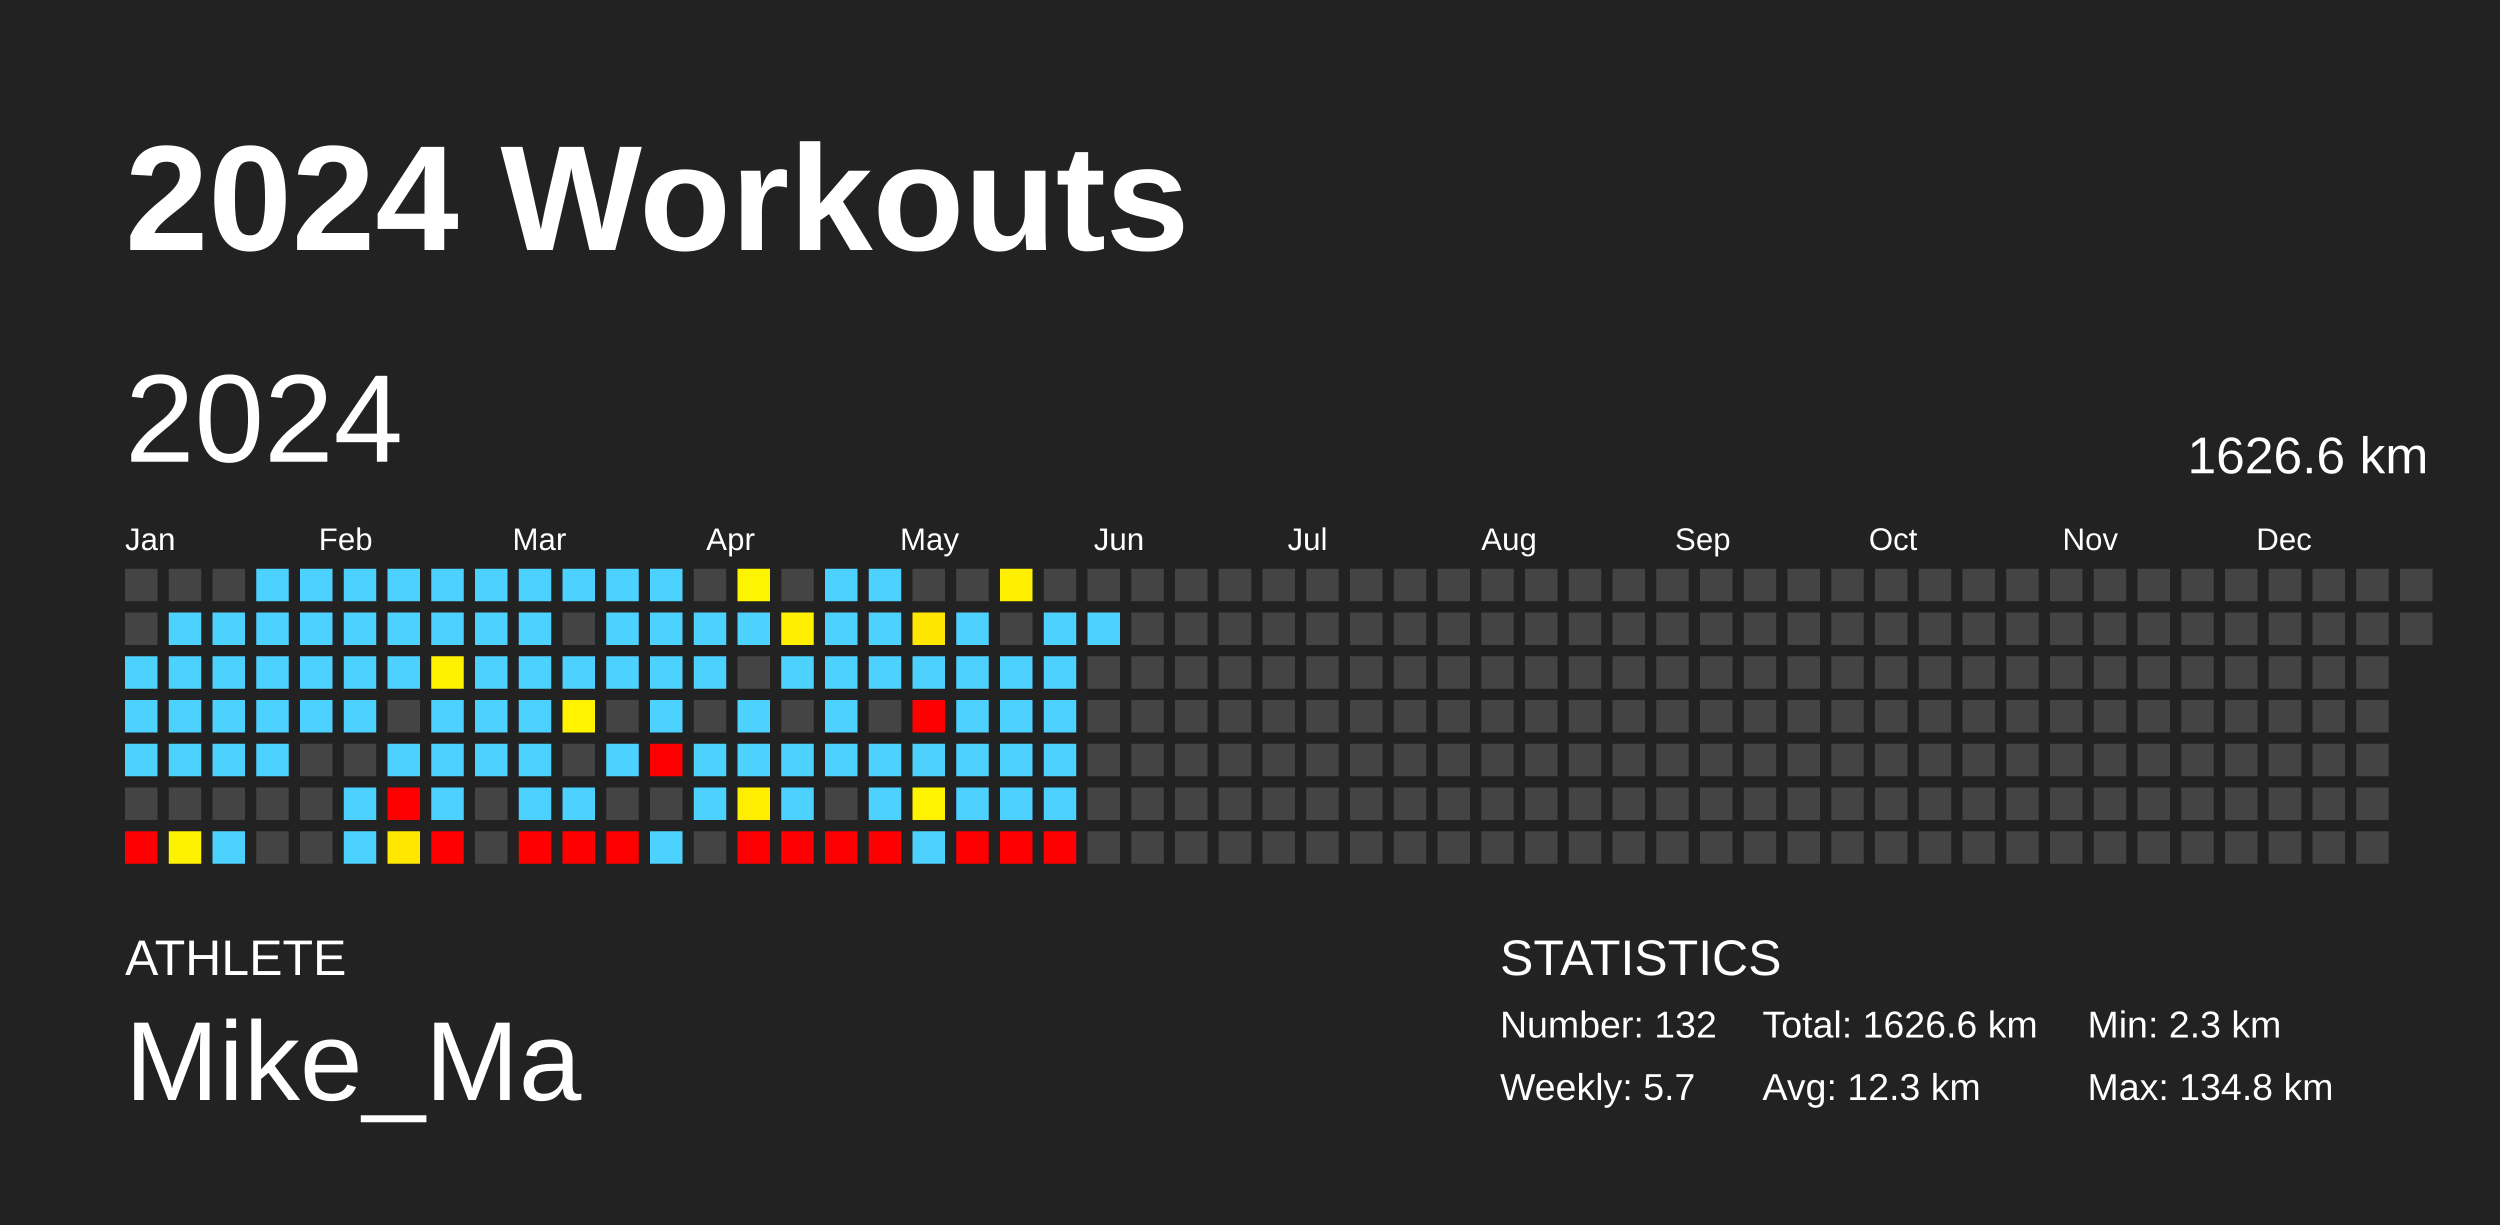
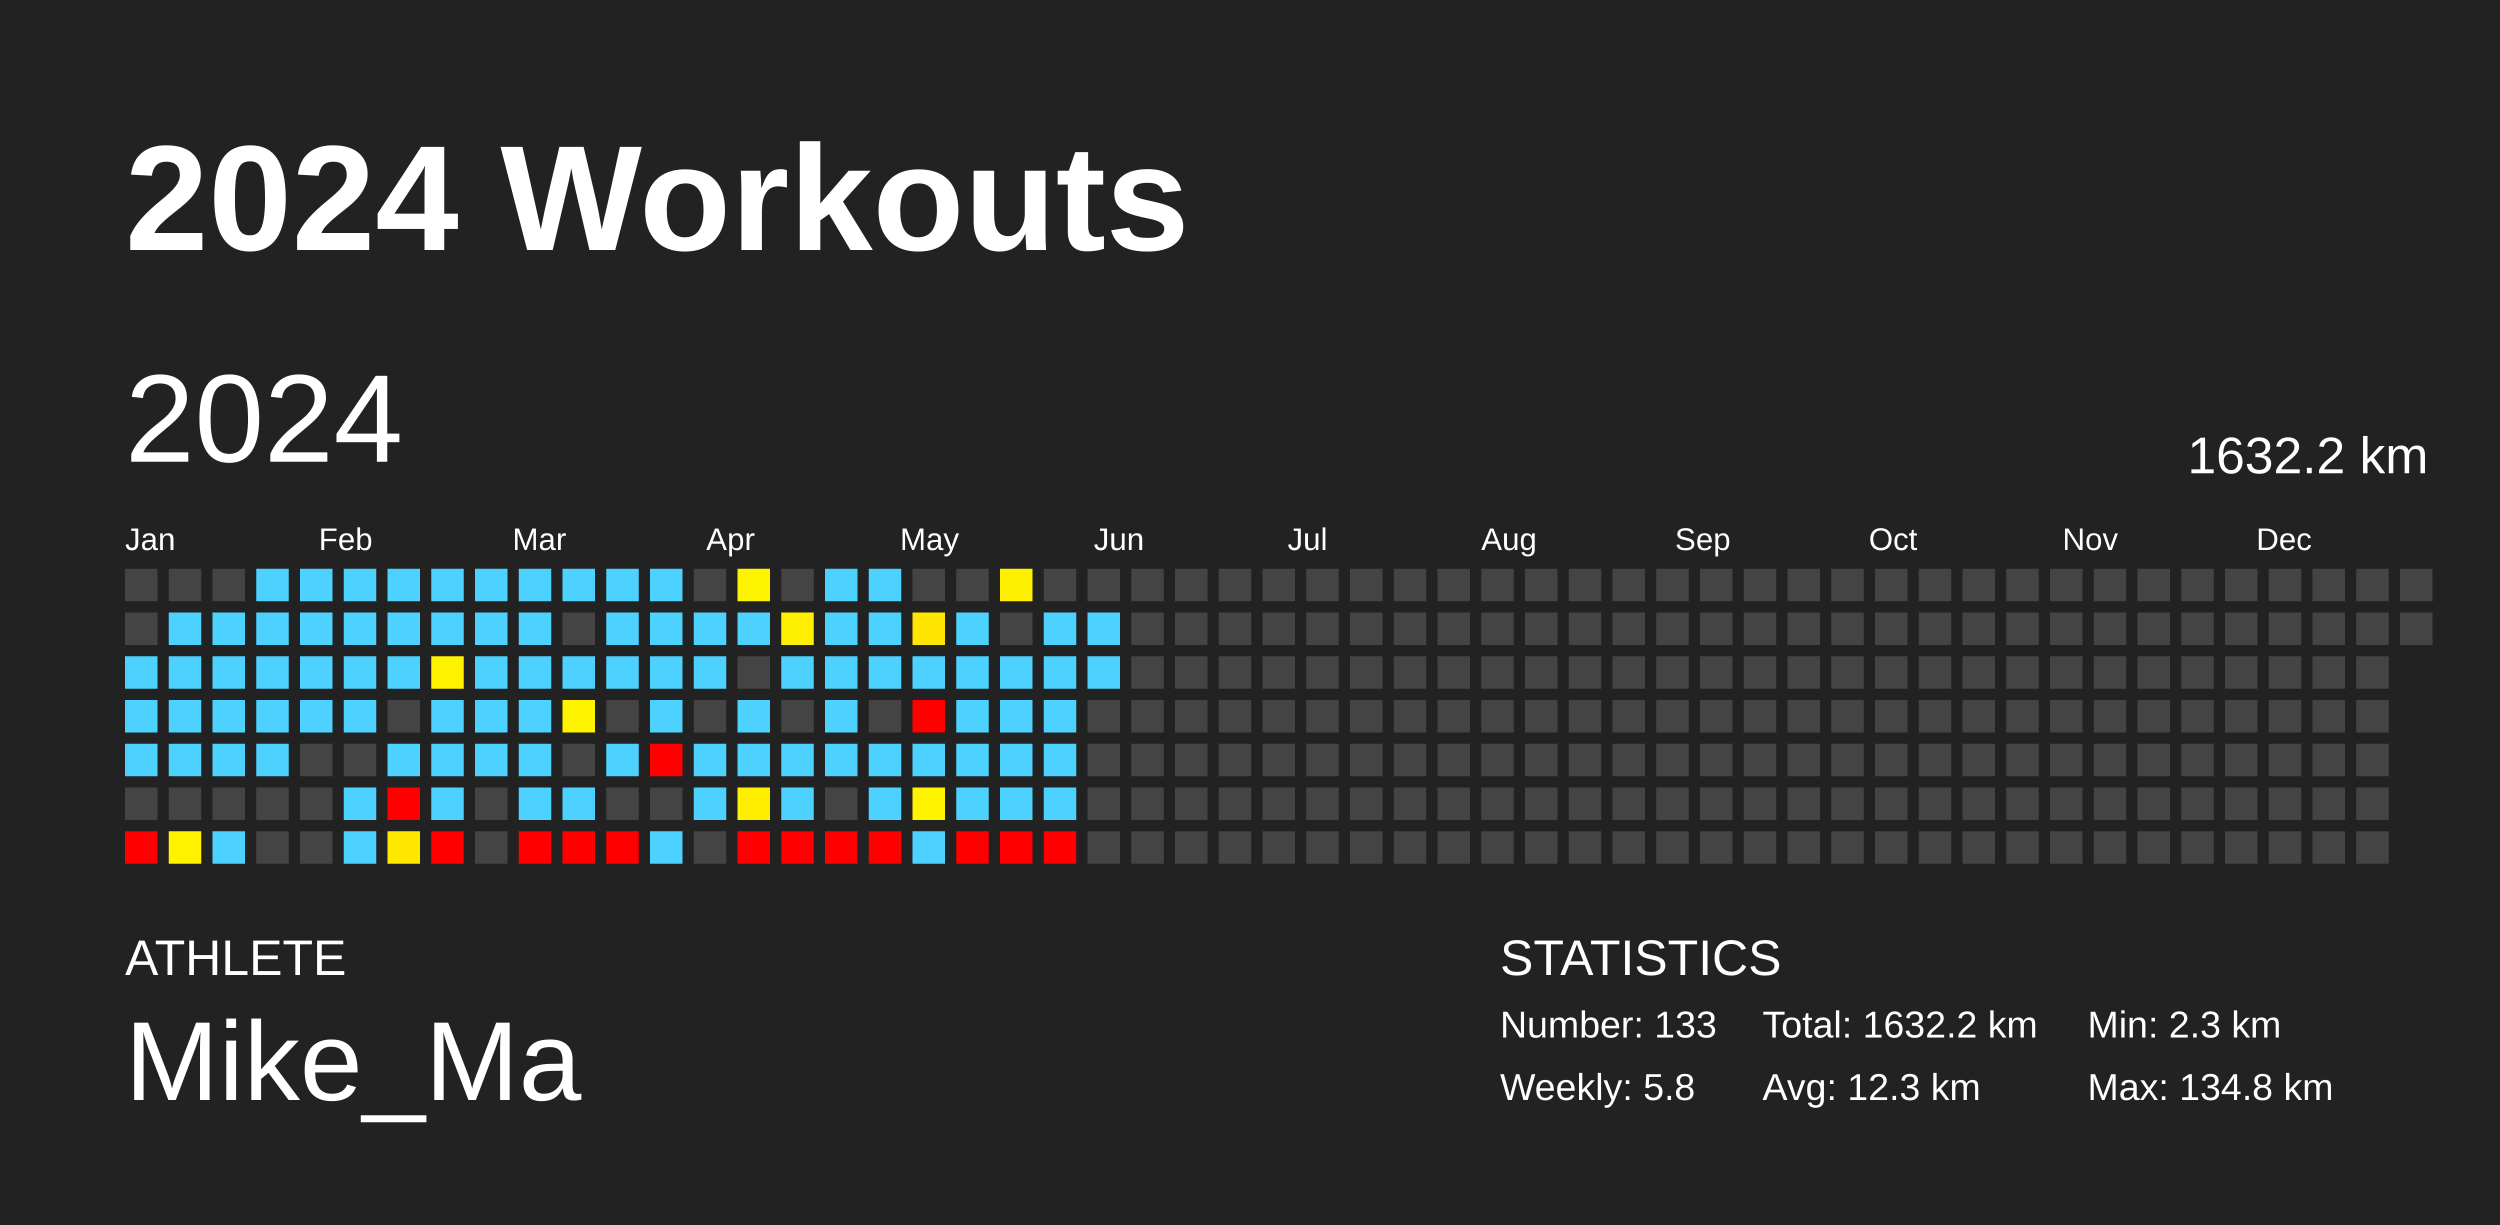
<svg xmlns="http://www.w3.org/2000/svg" baseProfile="full" height="98mm" version="1.1" viewBox="0,0,200,98" width="200mm">
  <defs />
  <rect fill="#222222" height="98" width="200" x="0" y="0" />
  <text fill="#FFFFFF" style="font-size:12px; font-family:Arial; font-weight:bold;" x="10" y="20">2024 Workouts</text>
  <text fill="#FFFFFF" style="font-size:4px; font-family:Arial" x="10" y="78">ATHLETE</text>
  <text fill="#FFFFFF" style="font-size:9px; font-family:Arial" x="10" y="88">Mike_Ma</text>
  <text fill="#FFFFFF" style="font-size:4px; font-family:Arial" x="120" y="78">STATISTICS</text>
-   <text fill="#FFFFFF" style="font-size:3px; font-family:Arial" x="120" y="83">Number: 132</text>
-   <text fill="#FFFFFF" style="font-size:3px; font-family:Arial" x="120" y="88">Weekly: 5.7</text>
-   <text fill="#FFFFFF" style="font-size:3px; font-family:Arial" x="141" y="83">Total: 1626.6 km</text>
+   <text fill="#FFFFFF" style="font-size:3px; font-family:Arial" x="120" y="83">Number: 133</text>
+   <text fill="#FFFFFF" style="font-size:3px; font-family:Arial" x="120" y="88">Weekly: 5.8</text>
+   <text fill="#FFFFFF" style="font-size:3px; font-family:Arial" x="141" y="83">Total: 1632.2 km</text>
  <text fill="#FFFFFF" style="font-size:3px; font-family:Arial" x="141" y="88">Avg: 12.3 km</text>
  <text fill="#FFFFFF" style="font-size:3px; font-family:Arial" x="167" y="83">Min: 2.3 km</text>
  <text fill="#FFFFFF" style="font-size:3px; font-family:Arial" x="167" y="88">Max: 134.8 km</text>
  <text dominant-baseline="hanging" fill="#FFFFFF" style="font-size:10.0px; font-family:Arial;" x="10" y="30">2024</text>
-   <text dominant-baseline="hanging" fill="#FFFFFF" style="font-size:4.125px; font-family:Arial;" x="175" y="35">1626.6 km</text>
+   <text dominant-baseline="hanging" fill="#FFFFFF" style="font-size:4.125px; font-family:Arial;" x="175" y="35">1632.2 km</text>
  <text fill="#FFFFFF" style="font-size:2.5px; font-family:Arial" x="10.0" y="44">Jan</text>
  <text fill="#FFFFFF" style="font-size:2.5px; font-family:Arial" x="25.5" y="44">Feb</text>
  <text fill="#FFFFFF" style="font-size:2.5px; font-family:Arial" x="41.0" y="44">Mar</text>
  <text fill="#FFFFFF" style="font-size:2.5px; font-family:Arial" x="56.5" y="44">Apr</text>
  <text fill="#FFFFFF" style="font-size:2.5px; font-family:Arial" x="72.0" y="44">May</text>
  <text fill="#FFFFFF" style="font-size:2.5px; font-family:Arial" x="87.5" y="44">Jun</text>
  <text fill="#FFFFFF" style="font-size:2.5px; font-family:Arial" x="103.0" y="44">Jul</text>
  <text fill="#FFFFFF" style="font-size:2.5px; font-family:Arial" x="118.5" y="44">Aug</text>
  <text fill="#FFFFFF" style="font-size:2.5px; font-family:Arial" x="134.0" y="44">Sep</text>
  <text fill="#FFFFFF" style="font-size:2.5px; font-family:Arial" x="149.5" y="44">Oct</text>
  <text fill="#FFFFFF" style="font-size:2.5px; font-family:Arial" x="165.0" y="44">Nov</text>
  <text fill="#FFFFFF" style="font-size:2.5px; font-family:Arial" x="180.5" y="44">Dec</text>
  <rect fill="#444444" height="2.6" width="2.6" x="10.0" y="45.5" />
  <rect fill="#444444" height="2.6" width="2.6" x="10.0" y="49.0" />
  <rect fill="#4dd2ff" height="2.6" width="2.6" x="10.0" y="52.5" />
  <rect fill="#4dd2ff" height="2.6" width="2.6" x="10.0" y="56.0" />
  <rect fill="#4dd2ff" height="2.6" width="2.6" x="10.0" y="59.5" />
  <rect fill="#444444" height="2.6" width="2.6" x="10.0" y="63.0" />
  <rect fill="red" height="2.6" width="2.6" x="10.0" y="66.5" />
  <rect fill="#444444" height="2.6" width="2.6" x="13.5" y="45.5" />
  <rect fill="#4dd2ff" height="2.6" width="2.6" x="13.5" y="49.0" />
  <rect fill="#4dd2ff" height="2.6" width="2.6" x="13.5" y="52.5" />
  <rect fill="#4dd2ff" height="2.6" width="2.6" x="13.5" y="56.0" />
  <rect fill="#4dd2ff" height="2.6" width="2.6" x="13.5" y="59.5" />
  <rect fill="#444444" height="2.6" width="2.6" x="13.5" y="63.0" />
  <rect fill="#fff200" height="2.6" width="2.6" x="13.5" y="66.5" />
  <rect fill="#444444" height="2.6" width="2.6" x="17.0" y="45.5" />
  <rect fill="#4dd2ff" height="2.6" width="2.6" x="17.0" y="49.0" />
  <rect fill="#4dd2ff" height="2.6" width="2.6" x="17.0" y="52.5" />
  <rect fill="#4dd2ff" height="2.6" width="2.6" x="17.0" y="56.0" />
  <rect fill="#4dd2ff" height="2.6" width="2.6" x="17.0" y="59.5" />
  <rect fill="#444444" height="2.6" width="2.6" x="17.0" y="63.0" />
  <rect fill="#4dd2ff" height="2.6" width="2.6" x="17.0" y="66.5" />
  <rect fill="#4dd2ff" height="2.6" width="2.6" x="20.5" y="45.5" />
  <rect fill="#4dd2ff" height="2.6" width="2.6" x="20.5" y="49.0" />
  <rect fill="#4dd2ff" height="2.6" width="2.6" x="20.5" y="52.5" />
  <rect fill="#4dd2ff" height="2.6" width="2.6" x="20.5" y="56.0" />
  <rect fill="#4dd2ff" height="2.6" width="2.6" x="20.5" y="59.5" />
  <rect fill="#444444" height="2.6" width="2.6" x="20.5" y="63.0" />
  <rect fill="#444444" height="2.6" width="2.6" x="20.5" y="66.5" />
  <rect fill="#4dd2ff" height="2.6" width="2.6" x="24.0" y="45.5" />
  <rect fill="#4dd2ff" height="2.6" width="2.6" x="24.0" y="49.0" />
  <rect fill="#4dd2ff" height="2.6" width="2.6" x="24.0" y="52.5" />
  <rect fill="#4dd2ff" height="2.6" width="2.6" x="24.0" y="56.0" />
  <rect fill="#444444" height="2.6" width="2.6" x="24.0" y="59.5" />
  <rect fill="#444444" height="2.6" width="2.6" x="24.0" y="63.0" />
  <rect fill="#444444" height="2.6" width="2.6" x="24.0" y="66.5" />
  <rect fill="#4dd2ff" height="2.6" width="2.6" x="27.5" y="45.5" />
  <rect fill="#4dd2ff" height="2.6" width="2.6" x="27.5" y="49.0" />
  <rect fill="#4dd2ff" height="2.6" width="2.6" x="27.5" y="52.5" />
  <rect fill="#4dd2ff" height="2.6" width="2.6" x="27.5" y="56.0" />
  <rect fill="#444444" height="2.6" width="2.6" x="27.5" y="59.5" />
  <rect fill="#4dd2ff" height="2.6" width="2.6" x="27.5" y="63.0" />
  <rect fill="#4dd2ff" height="2.6" width="2.6" x="27.5" y="66.5" />
  <rect fill="#4dd2ff" height="2.6" width="2.6" x="31.0" y="45.5" />
  <rect fill="#4dd2ff" height="2.6" width="2.6" x="31.0" y="49.0" />
  <rect fill="#4dd2ff" height="2.6" width="2.6" x="31.0" y="52.5" />
  <rect fill="#444444" height="2.6" width="2.6" x="31.0" y="56.0" />
  <rect fill="#4dd2ff" height="2.6" width="2.6" x="31.0" y="59.5" />
  <rect fill="red" height="2.6" width="2.6" x="31.0" y="63.0" />
  <rect fill="#ffe700" height="2.6" width="2.6" x="31.0" y="66.5" />
  <rect fill="#4dd2ff" height="2.6" width="2.6" x="34.5" y="45.5" />
  <rect fill="#4dd2ff" height="2.6" width="2.6" x="34.5" y="49.0" />
  <rect fill="#fff200" height="2.6" width="2.6" x="34.5" y="52.5" />
  <rect fill="#4dd2ff" height="2.6" width="2.6" x="34.5" y="56.0" />
  <rect fill="#4dd2ff" height="2.6" width="2.6" x="34.5" y="59.5" />
  <rect fill="#4dd2ff" height="2.6" width="2.6" x="34.5" y="63.0" />
  <rect fill="red" height="2.6" width="2.6" x="34.5" y="66.5" />
  <rect fill="#4dd2ff" height="2.6" width="2.6" x="38.0" y="45.5" />
  <rect fill="#4dd2ff" height="2.6" width="2.6" x="38.0" y="49.0" />
  <rect fill="#4dd2ff" height="2.6" width="2.6" x="38.0" y="52.5" />
  <rect fill="#4dd2ff" height="2.6" width="2.6" x="38.0" y="56.0" />
  <rect fill="#4dd2ff" height="2.6" width="2.6" x="38.0" y="59.5" />
  <rect fill="#444444" height="2.6" width="2.6" x="38.0" y="63.0" />
  <rect fill="#444444" height="2.6" width="2.6" x="38.0" y="66.5" />
  <rect fill="#4dd2ff" height="2.6" width="2.6" x="41.5" y="45.5" />
  <rect fill="#4dd2ff" height="2.6" width="2.6" x="41.5" y="49.0" />
  <rect fill="#4dd2ff" height="2.6" width="2.6" x="41.5" y="52.5" />
  <rect fill="#4dd2ff" height="2.6" width="2.6" x="41.5" y="56.0" />
  <rect fill="#4dd2ff" height="2.6" width="2.6" x="41.5" y="59.5" />
  <rect fill="#4dd2ff" height="2.6" width="2.6" x="41.5" y="63.0" />
  <rect fill="red" height="2.6" width="2.6" x="41.5" y="66.5" />
  <rect fill="#4dd2ff" height="2.6" width="2.6" x="45.0" y="45.5" />
  <rect fill="#444444" height="2.6" width="2.6" x="45.0" y="49.0" />
  <rect fill="#4dd2ff" height="2.6" width="2.6" x="45.0" y="52.5" />
  <rect fill="#fff300" height="2.6" width="2.6" x="45.0" y="56.0" />
  <rect fill="#444444" height="2.6" width="2.6" x="45.0" y="59.5" />
  <rect fill="#4dd2ff" height="2.6" width="2.6" x="45.0" y="63.0" />
  <rect fill="red" height="2.6" width="2.6" x="45.0" y="66.5" />
  <rect fill="#4dd2ff" height="2.6" width="2.6" x="48.5" y="45.5" />
  <rect fill="#4dd2ff" height="2.6" width="2.6" x="48.5" y="49.0" />
  <rect fill="#4dd2ff" height="2.6" width="2.6" x="48.5" y="52.5" />
  <rect fill="#444444" height="2.6" width="2.6" x="48.5" y="56.0" />
  <rect fill="#4dd2ff" height="2.6" width="2.6" x="48.5" y="59.5" />
  <rect fill="#444444" height="2.6" width="2.6" x="48.5" y="63.0" />
  <rect fill="red" height="2.6" width="2.6" x="48.5" y="66.5" />
  <rect fill="#4dd2ff" height="2.6" width="2.6" x="52.0" y="45.5" />
  <rect fill="#4dd2ff" height="2.6" width="2.6" x="52.0" y="49.0" />
  <rect fill="#4dd2ff" height="2.6" width="2.6" x="52.0" y="52.5" />
  <rect fill="#4dd2ff" height="2.6" width="2.6" x="52.0" y="56.0" />
  <rect fill="red" height="2.6" width="2.6" x="52.0" y="59.5" />
  <rect fill="#444444" height="2.6" width="2.6" x="52.0" y="63.0" />
  <rect fill="#4dd2ff" height="2.6" width="2.6" x="52.0" y="66.5" />
  <rect fill="#444444" height="2.6" width="2.6" x="55.5" y="45.5" />
  <rect fill="#4dd2ff" height="2.6" width="2.6" x="55.5" y="49.0" />
  <rect fill="#4dd2ff" height="2.6" width="2.6" x="55.5" y="52.5" />
  <rect fill="#444444" height="2.6" width="2.6" x="55.5" y="56.0" />
  <rect fill="#4dd2ff" height="2.6" width="2.6" x="55.5" y="59.5" />
  <rect fill="#4dd2ff" height="2.6" width="2.6" x="55.5" y="63.0" />
  <rect fill="#444444" height="2.6" width="2.6" x="55.5" y="66.5" />
  <rect fill="#fff400" height="2.6" width="2.6" x="59.0" y="45.5" />
  <rect fill="#4dd2ff" height="2.6" width="2.6" x="59.0" y="49.0" />
  <rect fill="#444444" height="2.6" width="2.6" x="59.0" y="52.5" />
  <rect fill="#4dd2ff" height="2.6" width="2.6" x="59.0" y="56.0" />
  <rect fill="#4dd2ff" height="2.6" width="2.6" x="59.0" y="59.5" />
  <rect fill="#ffee00" height="2.6" width="2.6" x="59.0" y="63.0" />
  <rect fill="red" height="2.6" width="2.6" x="59.0" y="66.5" />
  <rect fill="#444444" height="2.6" width="2.6" x="62.5" y="45.5" />
  <rect fill="#ffef00" height="2.6" width="2.6" x="62.5" y="49.0" />
  <rect fill="#4dd2ff" height="2.6" width="2.6" x="62.5" y="52.5" />
  <rect fill="#444444" height="2.6" width="2.6" x="62.5" y="56.0" />
  <rect fill="#4dd2ff" height="2.6" width="2.6" x="62.5" y="59.5" />
  <rect fill="#4dd2ff" height="2.6" width="2.6" x="62.5" y="63.0" />
  <rect fill="red" height="2.6" width="2.6" x="62.5" y="66.5" />
  <rect fill="#4dd2ff" height="2.6" width="2.6" x="66.0" y="45.5" />
  <rect fill="#4dd2ff" height="2.6" width="2.6" x="66.0" y="49.0" />
  <rect fill="#4dd2ff" height="2.6" width="2.6" x="66.0" y="52.5" />
  <rect fill="#4dd2ff" height="2.6" width="2.6" x="66.0" y="56.0" />
  <rect fill="#4dd2ff" height="2.6" width="2.6" x="66.0" y="59.5" />
  <rect fill="#444444" height="2.6" width="2.6" x="66.0" y="63.0" />
  <rect fill="red" height="2.6" width="2.6" x="66.0" y="66.5" />
  <rect fill="#4dd2ff" height="2.6" width="2.6" x="69.5" y="45.5" />
  <rect fill="#4dd2ff" height="2.6" width="2.6" x="69.5" y="49.0" />
  <rect fill="#4dd2ff" height="2.6" width="2.6" x="69.5" y="52.5" />
  <rect fill="#444444" height="2.6" width="2.6" x="69.5" y="56.0" />
  <rect fill="#4dd2ff" height="2.6" width="2.6" x="69.5" y="59.5" />
  <rect fill="#4dd2ff" height="2.6" width="2.6" x="69.5" y="63.0" />
  <rect fill="red" height="2.6" width="2.6" x="69.5" y="66.5" />
  <rect fill="#444444" height="2.6" width="2.6" x="73.0" y="45.5" />
  <rect fill="#ffe600" height="2.6" width="2.6" x="73.0" y="49.0" />
  <rect fill="#4dd2ff" height="2.6" width="2.6" x="73.0" y="52.5" />
  <rect fill="red" height="2.6" width="2.6" x="73.0" y="56.0" />
  <rect fill="#4dd2ff" height="2.6" width="2.6" x="73.0" y="59.5" />
  <rect fill="#fff300" height="2.6" width="2.6" x="73.0" y="63.0" />
  <rect fill="#4dd2ff" height="2.6" width="2.6" x="73.0" y="66.5" />
  <rect fill="#444444" height="2.6" width="2.6" x="76.5" y="45.5" />
  <rect fill="#4dd2ff" height="2.6" width="2.6" x="76.5" y="49.0" />
  <rect fill="#4dd2ff" height="2.6" width="2.6" x="76.5" y="52.5" />
  <rect fill="#4dd2ff" height="2.6" width="2.6" x="76.5" y="56.0" />
  <rect fill="#4dd2ff" height="2.6" width="2.6" x="76.5" y="59.5" />
  <rect fill="#4dd2ff" height="2.6" width="2.6" x="76.5" y="63.0" />
  <rect fill="red" height="2.6" width="2.6" x="76.5" y="66.5" />
  <rect fill="#ffef00" height="2.6" width="2.6" x="80.0" y="45.5" />
  <rect fill="#444444" height="2.6" width="2.6" x="80.0" y="49.0" />
  <rect fill="#4dd2ff" height="2.6" width="2.6" x="80.0" y="52.5" />
  <rect fill="#4dd2ff" height="2.6" width="2.6" x="80.0" y="56.0" />
  <rect fill="#4dd2ff" height="2.6" width="2.6" x="80.0" y="59.5" />
  <rect fill="#4dd2ff" height="2.6" width="2.6" x="80.0" y="63.0" />
  <rect fill="red" height="2.6" width="2.6" x="80.0" y="66.5" />
  <rect fill="#444444" height="2.6" width="2.6" x="83.5" y="45.5" />
  <rect fill="#4dd2ff" height="2.6" width="2.6" x="83.5" y="49.0" />
  <rect fill="#4dd2ff" height="2.6" width="2.6" x="83.5" y="52.5" />
  <rect fill="#4dd2ff" height="2.6" width="2.6" x="83.5" y="56.0" />
  <rect fill="#4dd2ff" height="2.6" width="2.6" x="83.5" y="59.5" />
  <rect fill="#4dd2ff" height="2.6" width="2.6" x="83.5" y="63.0" />
  <rect fill="red" height="2.6" width="2.6" x="83.5" y="66.5" />
  <rect fill="#444444" height="2.6" width="2.6" x="87.0" y="45.5" />
  <rect fill="#4dd2ff" height="2.6" width="2.6" x="87.0" y="49.0" />
-   <rect fill="#444444" height="2.6" width="2.6" x="87.0" y="52.5" />
+   <rect fill="#4dd2ff" height="2.6" width="2.6" x="87.0" y="52.5" />
  <rect fill="#444444" height="2.6" width="2.6" x="87.0" y="56.0" />
  <rect fill="#444444" height="2.6" width="2.6" x="87.0" y="59.5" />
  <rect fill="#444444" height="2.6" width="2.6" x="87.0" y="63.0" />
  <rect fill="#444444" height="2.6" width="2.6" x="87.0" y="66.5" />
  <rect fill="#444444" height="2.6" width="2.6" x="90.5" y="45.5" />
  <rect fill="#444444" height="2.6" width="2.6" x="90.5" y="49.0" />
  <rect fill="#444444" height="2.6" width="2.6" x="90.5" y="52.5" />
  <rect fill="#444444" height="2.6" width="2.6" x="90.5" y="56.0" />
  <rect fill="#444444" height="2.6" width="2.6" x="90.5" y="59.5" />
  <rect fill="#444444" height="2.6" width="2.6" x="90.5" y="63.0" />
  <rect fill="#444444" height="2.6" width="2.6" x="90.5" y="66.5" />
  <rect fill="#444444" height="2.6" width="2.6" x="94.0" y="45.5" />
  <rect fill="#444444" height="2.6" width="2.6" x="94.0" y="49.0" />
  <rect fill="#444444" height="2.6" width="2.6" x="94.0" y="52.5" />
  <rect fill="#444444" height="2.6" width="2.6" x="94.0" y="56.0" />
  <rect fill="#444444" height="2.6" width="2.6" x="94.0" y="59.5" />
  <rect fill="#444444" height="2.6" width="2.6" x="94.0" y="63.0" />
  <rect fill="#444444" height="2.6" width="2.6" x="94.0" y="66.5" />
  <rect fill="#444444" height="2.6" width="2.6" x="97.5" y="45.5" />
  <rect fill="#444444" height="2.6" width="2.6" x="97.5" y="49.0" />
  <rect fill="#444444" height="2.6" width="2.6" x="97.5" y="52.5" />
  <rect fill="#444444" height="2.6" width="2.6" x="97.5" y="56.0" />
  <rect fill="#444444" height="2.6" width="2.6" x="97.5" y="59.5" />
  <rect fill="#444444" height="2.6" width="2.6" x="97.5" y="63.0" />
  <rect fill="#444444" height="2.6" width="2.6" x="97.5" y="66.5" />
  <rect fill="#444444" height="2.6" width="2.6" x="101.0" y="45.5" />
  <rect fill="#444444" height="2.6" width="2.6" x="101.0" y="49.0" />
  <rect fill="#444444" height="2.6" width="2.6" x="101.0" y="52.5" />
  <rect fill="#444444" height="2.6" width="2.6" x="101.0" y="56.0" />
  <rect fill="#444444" height="2.6" width="2.6" x="101.0" y="59.5" />
  <rect fill="#444444" height="2.6" width="2.6" x="101.0" y="63.0" />
  <rect fill="#444444" height="2.6" width="2.6" x="101.0" y="66.5" />
  <rect fill="#444444" height="2.6" width="2.6" x="104.5" y="45.5" />
  <rect fill="#444444" height="2.6" width="2.6" x="104.5" y="49.0" />
  <rect fill="#444444" height="2.6" width="2.6" x="104.5" y="52.5" />
  <rect fill="#444444" height="2.6" width="2.6" x="104.5" y="56.0" />
  <rect fill="#444444" height="2.6" width="2.6" x="104.5" y="59.5" />
  <rect fill="#444444" height="2.6" width="2.6" x="104.5" y="63.0" />
  <rect fill="#444444" height="2.6" width="2.6" x="104.5" y="66.5" />
  <rect fill="#444444" height="2.6" width="2.6" x="108.0" y="45.5" />
  <rect fill="#444444" height="2.6" width="2.6" x="108.0" y="49.0" />
  <rect fill="#444444" height="2.6" width="2.6" x="108.0" y="52.5" />
  <rect fill="#444444" height="2.6" width="2.6" x="108.0" y="56.0" />
  <rect fill="#444444" height="2.6" width="2.6" x="108.0" y="59.5" />
  <rect fill="#444444" height="2.6" width="2.6" x="108.0" y="63.0" />
  <rect fill="#444444" height="2.6" width="2.6" x="108.0" y="66.5" />
  <rect fill="#444444" height="2.6" width="2.6" x="111.5" y="45.5" />
  <rect fill="#444444" height="2.6" width="2.6" x="111.5" y="49.0" />
  <rect fill="#444444" height="2.6" width="2.6" x="111.5" y="52.5" />
  <rect fill="#444444" height="2.6" width="2.6" x="111.5" y="56.0" />
  <rect fill="#444444" height="2.6" width="2.6" x="111.5" y="59.5" />
  <rect fill="#444444" height="2.6" width="2.6" x="111.5" y="63.0" />
  <rect fill="#444444" height="2.6" width="2.6" x="111.5" y="66.5" />
  <rect fill="#444444" height="2.6" width="2.6" x="115.0" y="45.5" />
  <rect fill="#444444" height="2.6" width="2.6" x="115.0" y="49.0" />
  <rect fill="#444444" height="2.6" width="2.6" x="115.0" y="52.5" />
  <rect fill="#444444" height="2.6" width="2.6" x="115.0" y="56.0" />
  <rect fill="#444444" height="2.6" width="2.6" x="115.0" y="59.5" />
  <rect fill="#444444" height="2.6" width="2.6" x="115.0" y="63.0" />
  <rect fill="#444444" height="2.6" width="2.6" x="115.0" y="66.5" />
  <rect fill="#444444" height="2.6" width="2.6" x="118.5" y="45.5" />
  <rect fill="#444444" height="2.6" width="2.6" x="118.5" y="49.0" />
  <rect fill="#444444" height="2.6" width="2.6" x="118.5" y="52.5" />
  <rect fill="#444444" height="2.6" width="2.6" x="118.5" y="56.0" />
  <rect fill="#444444" height="2.6" width="2.6" x="118.5" y="59.5" />
  <rect fill="#444444" height="2.6" width="2.6" x="118.5" y="63.0" />
  <rect fill="#444444" height="2.6" width="2.6" x="118.5" y="66.5" />
  <rect fill="#444444" height="2.6" width="2.6" x="122.0" y="45.5" />
  <rect fill="#444444" height="2.6" width="2.6" x="122.0" y="49.0" />
  <rect fill="#444444" height="2.6" width="2.6" x="122.0" y="52.5" />
  <rect fill="#444444" height="2.6" width="2.6" x="122.0" y="56.0" />
  <rect fill="#444444" height="2.6" width="2.6" x="122.0" y="59.5" />
  <rect fill="#444444" height="2.6" width="2.6" x="122.0" y="63.0" />
  <rect fill="#444444" height="2.6" width="2.6" x="122.0" y="66.5" />
  <rect fill="#444444" height="2.6" width="2.6" x="125.5" y="45.5" />
  <rect fill="#444444" height="2.6" width="2.6" x="125.5" y="49.0" />
  <rect fill="#444444" height="2.6" width="2.6" x="125.5" y="52.5" />
  <rect fill="#444444" height="2.6" width="2.6" x="125.5" y="56.0" />
  <rect fill="#444444" height="2.6" width="2.6" x="125.5" y="59.5" />
  <rect fill="#444444" height="2.6" width="2.6" x="125.5" y="63.0" />
  <rect fill="#444444" height="2.6" width="2.6" x="125.5" y="66.5" />
  <rect fill="#444444" height="2.6" width="2.6" x="129.0" y="45.5" />
  <rect fill="#444444" height="2.6" width="2.6" x="129.0" y="49.0" />
  <rect fill="#444444" height="2.6" width="2.6" x="129.0" y="52.5" />
  <rect fill="#444444" height="2.6" width="2.6" x="129.0" y="56.0" />
  <rect fill="#444444" height="2.6" width="2.6" x="129.0" y="59.5" />
  <rect fill="#444444" height="2.6" width="2.6" x="129.0" y="63.0" />
  <rect fill="#444444" height="2.6" width="2.6" x="129.0" y="66.5" />
  <rect fill="#444444" height="2.6" width="2.6" x="132.5" y="45.5" />
  <rect fill="#444444" height="2.6" width="2.6" x="132.5" y="49.0" />
  <rect fill="#444444" height="2.6" width="2.6" x="132.5" y="52.5" />
  <rect fill="#444444" height="2.6" width="2.6" x="132.5" y="56.0" />
  <rect fill="#444444" height="2.6" width="2.6" x="132.5" y="59.5" />
  <rect fill="#444444" height="2.6" width="2.6" x="132.5" y="63.0" />
  <rect fill="#444444" height="2.6" width="2.6" x="132.5" y="66.5" />
  <rect fill="#444444" height="2.6" width="2.6" x="136.0" y="45.5" />
  <rect fill="#444444" height="2.6" width="2.6" x="136.0" y="49.0" />
  <rect fill="#444444" height="2.6" width="2.6" x="136.0" y="52.5" />
  <rect fill="#444444" height="2.6" width="2.6" x="136.0" y="56.0" />
  <rect fill="#444444" height="2.6" width="2.6" x="136.0" y="59.5" />
  <rect fill="#444444" height="2.6" width="2.6" x="136.0" y="63.0" />
  <rect fill="#444444" height="2.6" width="2.6" x="136.0" y="66.5" />
  <rect fill="#444444" height="2.6" width="2.6" x="139.5" y="45.5" />
  <rect fill="#444444" height="2.6" width="2.6" x="139.5" y="49.0" />
  <rect fill="#444444" height="2.6" width="2.6" x="139.5" y="52.5" />
  <rect fill="#444444" height="2.6" width="2.6" x="139.5" y="56.0" />
  <rect fill="#444444" height="2.6" width="2.6" x="139.5" y="59.5" />
  <rect fill="#444444" height="2.6" width="2.6" x="139.5" y="63.0" />
  <rect fill="#444444" height="2.6" width="2.6" x="139.5" y="66.5" />
  <rect fill="#444444" height="2.6" width="2.6" x="143.0" y="45.5" />
  <rect fill="#444444" height="2.6" width="2.6" x="143.0" y="49.0" />
  <rect fill="#444444" height="2.6" width="2.6" x="143.0" y="52.5" />
  <rect fill="#444444" height="2.6" width="2.6" x="143.0" y="56.0" />
  <rect fill="#444444" height="2.6" width="2.6" x="143.0" y="59.5" />
  <rect fill="#444444" height="2.6" width="2.6" x="143.0" y="63.0" />
  <rect fill="#444444" height="2.6" width="2.6" x="143.0" y="66.5" />
  <rect fill="#444444" height="2.6" width="2.6" x="146.5" y="45.5" />
  <rect fill="#444444" height="2.6" width="2.6" x="146.5" y="49.0" />
  <rect fill="#444444" height="2.6" width="2.6" x="146.5" y="52.5" />
  <rect fill="#444444" height="2.6" width="2.6" x="146.5" y="56.0" />
  <rect fill="#444444" height="2.6" width="2.6" x="146.5" y="59.5" />
  <rect fill="#444444" height="2.6" width="2.6" x="146.5" y="63.0" />
  <rect fill="#444444" height="2.6" width="2.6" x="146.5" y="66.5" />
  <rect fill="#444444" height="2.6" width="2.6" x="150.0" y="45.5" />
  <rect fill="#444444" height="2.6" width="2.6" x="150.0" y="49.0" />
  <rect fill="#444444" height="2.6" width="2.6" x="150.0" y="52.5" />
  <rect fill="#444444" height="2.6" width="2.6" x="150.0" y="56.0" />
  <rect fill="#444444" height="2.6" width="2.6" x="150.0" y="59.5" />
  <rect fill="#444444" height="2.6" width="2.6" x="150.0" y="63.0" />
  <rect fill="#444444" height="2.6" width="2.6" x="150.0" y="66.5" />
  <rect fill="#444444" height="2.6" width="2.6" x="153.5" y="45.5" />
  <rect fill="#444444" height="2.6" width="2.6" x="153.5" y="49.0" />
  <rect fill="#444444" height="2.6" width="2.6" x="153.5" y="52.5" />
  <rect fill="#444444" height="2.6" width="2.6" x="153.5" y="56.0" />
  <rect fill="#444444" height="2.6" width="2.6" x="153.5" y="59.5" />
  <rect fill="#444444" height="2.6" width="2.6" x="153.5" y="63.0" />
  <rect fill="#444444" height="2.6" width="2.6" x="153.5" y="66.5" />
  <rect fill="#444444" height="2.6" width="2.6" x="157.0" y="45.5" />
  <rect fill="#444444" height="2.6" width="2.6" x="157.0" y="49.0" />
  <rect fill="#444444" height="2.6" width="2.6" x="157.0" y="52.5" />
  <rect fill="#444444" height="2.6" width="2.6" x="157.0" y="56.0" />
  <rect fill="#444444" height="2.6" width="2.6" x="157.0" y="59.5" />
  <rect fill="#444444" height="2.6" width="2.6" x="157.0" y="63.0" />
  <rect fill="#444444" height="2.6" width="2.6" x="157.0" y="66.5" />
  <rect fill="#444444" height="2.6" width="2.6" x="160.5" y="45.5" />
  <rect fill="#444444" height="2.6" width="2.6" x="160.5" y="49.0" />
  <rect fill="#444444" height="2.6" width="2.6" x="160.5" y="52.5" />
  <rect fill="#444444" height="2.6" width="2.6" x="160.5" y="56.0" />
  <rect fill="#444444" height="2.6" width="2.6" x="160.5" y="59.5" />
  <rect fill="#444444" height="2.6" width="2.6" x="160.5" y="63.0" />
  <rect fill="#444444" height="2.6" width="2.6" x="160.5" y="66.5" />
  <rect fill="#444444" height="2.6" width="2.6" x="164.0" y="45.5" />
  <rect fill="#444444" height="2.6" width="2.6" x="164.0" y="49.0" />
  <rect fill="#444444" height="2.6" width="2.6" x="164.0" y="52.5" />
  <rect fill="#444444" height="2.6" width="2.6" x="164.0" y="56.0" />
  <rect fill="#444444" height="2.6" width="2.6" x="164.0" y="59.5" />
  <rect fill="#444444" height="2.6" width="2.6" x="164.0" y="63.0" />
  <rect fill="#444444" height="2.6" width="2.6" x="164.0" y="66.5" />
  <rect fill="#444444" height="2.6" width="2.6" x="167.5" y="45.5" />
  <rect fill="#444444" height="2.6" width="2.6" x="167.5" y="49.0" />
  <rect fill="#444444" height="2.6" width="2.6" x="167.5" y="52.5" />
  <rect fill="#444444" height="2.6" width="2.6" x="167.5" y="56.0" />
  <rect fill="#444444" height="2.6" width="2.6" x="167.5" y="59.5" />
  <rect fill="#444444" height="2.6" width="2.6" x="167.5" y="63.0" />
  <rect fill="#444444" height="2.6" width="2.6" x="167.5" y="66.5" />
  <rect fill="#444444" height="2.6" width="2.6" x="171.0" y="45.5" />
  <rect fill="#444444" height="2.6" width="2.6" x="171.0" y="49.0" />
  <rect fill="#444444" height="2.6" width="2.6" x="171.0" y="52.5" />
  <rect fill="#444444" height="2.6" width="2.6" x="171.0" y="56.0" />
  <rect fill="#444444" height="2.6" width="2.6" x="171.0" y="59.5" />
  <rect fill="#444444" height="2.6" width="2.6" x="171.0" y="63.0" />
  <rect fill="#444444" height="2.6" width="2.6" x="171.0" y="66.5" />
  <rect fill="#444444" height="2.6" width="2.6" x="174.5" y="45.5" />
  <rect fill="#444444" height="2.6" width="2.6" x="174.5" y="49.0" />
  <rect fill="#444444" height="2.6" width="2.6" x="174.5" y="52.5" />
  <rect fill="#444444" height="2.6" width="2.6" x="174.5" y="56.0" />
  <rect fill="#444444" height="2.6" width="2.6" x="174.5" y="59.5" />
  <rect fill="#444444" height="2.6" width="2.6" x="174.5" y="63.0" />
  <rect fill="#444444" height="2.6" width="2.6" x="174.5" y="66.5" />
  <rect fill="#444444" height="2.6" width="2.6" x="178.0" y="45.5" />
  <rect fill="#444444" height="2.6" width="2.6" x="178.0" y="49.0" />
  <rect fill="#444444" height="2.6" width="2.6" x="178.0" y="52.5" />
  <rect fill="#444444" height="2.6" width="2.6" x="178.0" y="56.0" />
  <rect fill="#444444" height="2.6" width="2.6" x="178.0" y="59.5" />
  <rect fill="#444444" height="2.6" width="2.6" x="178.0" y="63.0" />
  <rect fill="#444444" height="2.6" width="2.6" x="178.0" y="66.5" />
  <rect fill="#444444" height="2.6" width="2.6" x="181.5" y="45.5" />
  <rect fill="#444444" height="2.6" width="2.6" x="181.5" y="49.0" />
  <rect fill="#444444" height="2.6" width="2.6" x="181.5" y="52.5" />
  <rect fill="#444444" height="2.6" width="2.6" x="181.5" y="56.0" />
  <rect fill="#444444" height="2.6" width="2.6" x="181.5" y="59.5" />
  <rect fill="#444444" height="2.6" width="2.6" x="181.5" y="63.0" />
  <rect fill="#444444" height="2.6" width="2.6" x="181.5" y="66.5" />
  <rect fill="#444444" height="2.6" width="2.6" x="185.0" y="45.5" />
  <rect fill="#444444" height="2.6" width="2.6" x="185.0" y="49.0" />
  <rect fill="#444444" height="2.6" width="2.6" x="185.0" y="52.5" />
  <rect fill="#444444" height="2.6" width="2.6" x="185.0" y="56.0" />
  <rect fill="#444444" height="2.6" width="2.6" x="185.0" y="59.5" />
  <rect fill="#444444" height="2.6" width="2.6" x="185.0" y="63.0" />
  <rect fill="#444444" height="2.6" width="2.6" x="185.0" y="66.5" />
  <rect fill="#444444" height="2.6" width="2.6" x="188.5" y="45.5" />
  <rect fill="#444444" height="2.6" width="2.6" x="188.5" y="49.0" />
  <rect fill="#444444" height="2.6" width="2.6" x="188.5" y="52.5" />
  <rect fill="#444444" height="2.6" width="2.6" x="188.5" y="56.0" />
  <rect fill="#444444" height="2.6" width="2.6" x="188.5" y="59.5" />
  <rect fill="#444444" height="2.6" width="2.6" x="188.5" y="63.0" />
  <rect fill="#444444" height="2.6" width="2.6" x="188.5" y="66.5" />
  <rect fill="#444444" height="2.6" width="2.6" x="192.0" y="45.5" />
  <rect fill="#444444" height="2.6" width="2.6" x="192.0" y="49.0" />
</svg>
